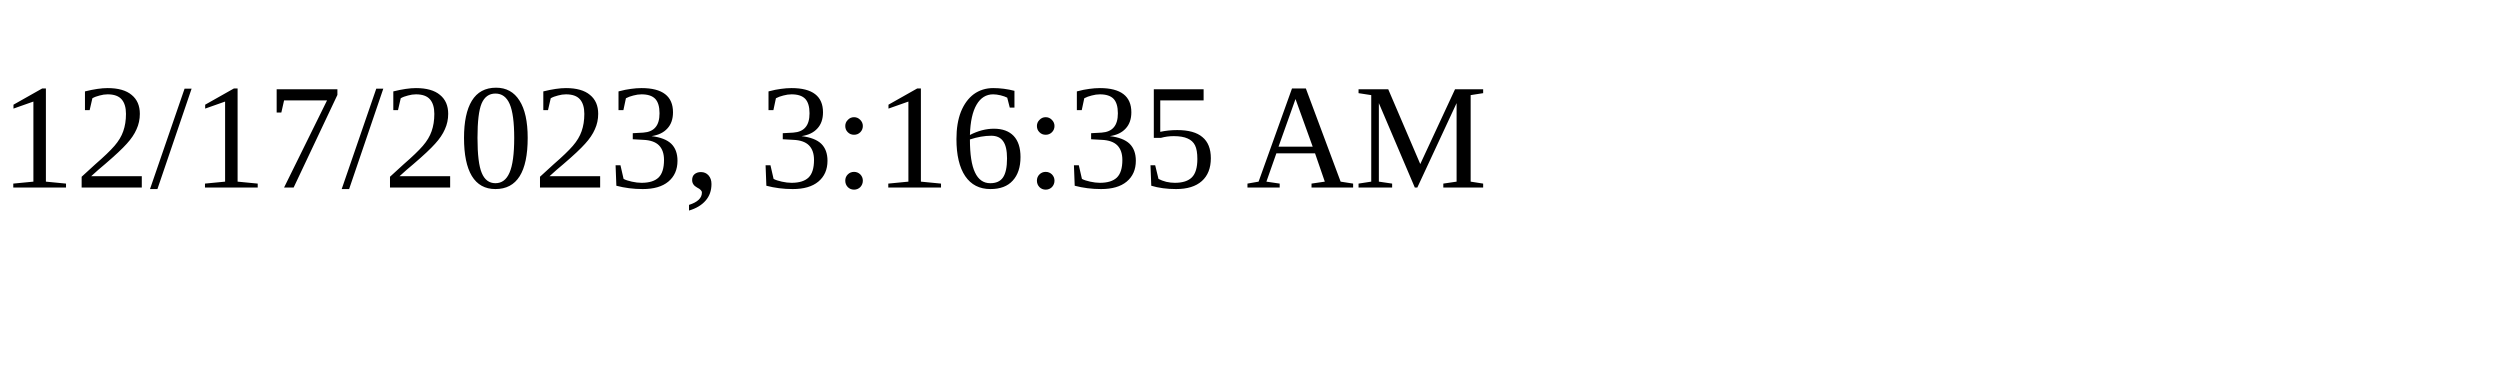
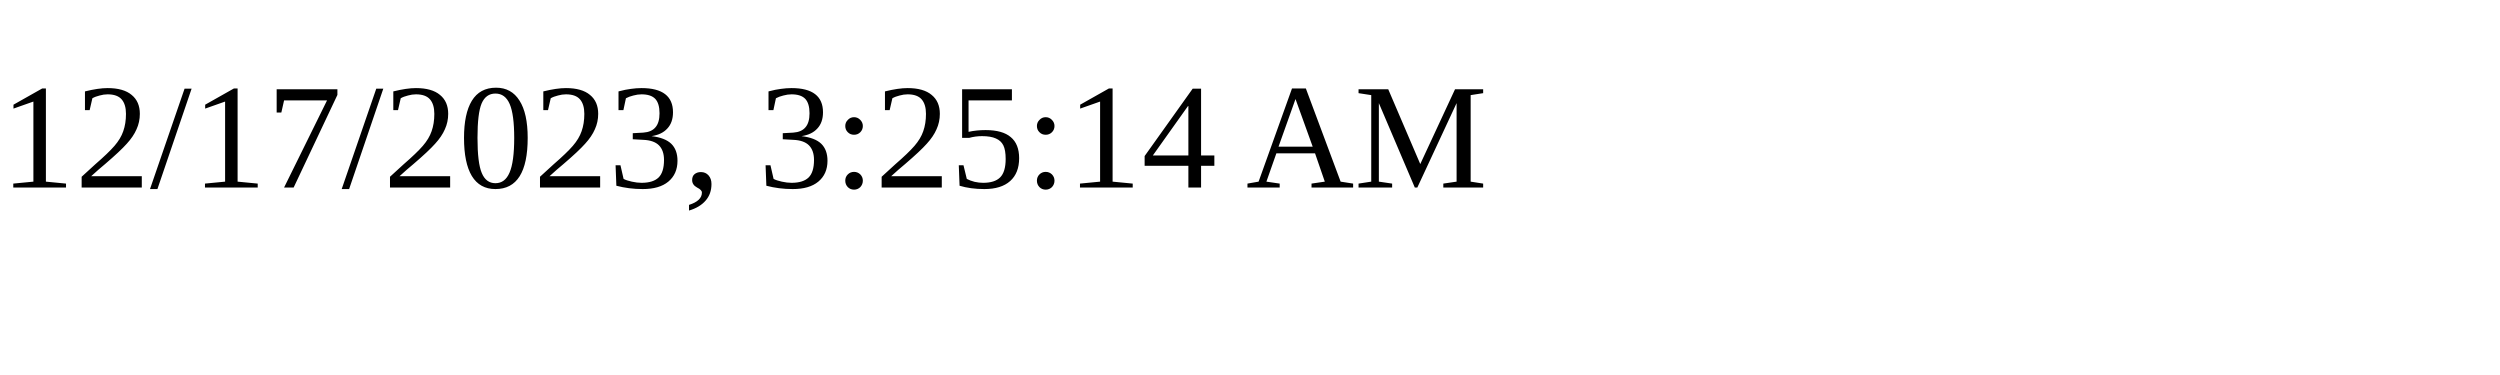
<svg xmlns="http://www.w3.org/2000/svg" height="30" width="200">
-   <text x="0" y="15">12/17/2023, 3:16:35 AM</text>
+   <text x="0" y="15">12/17/2023, 3:25:14 AM</text>
</svg>
